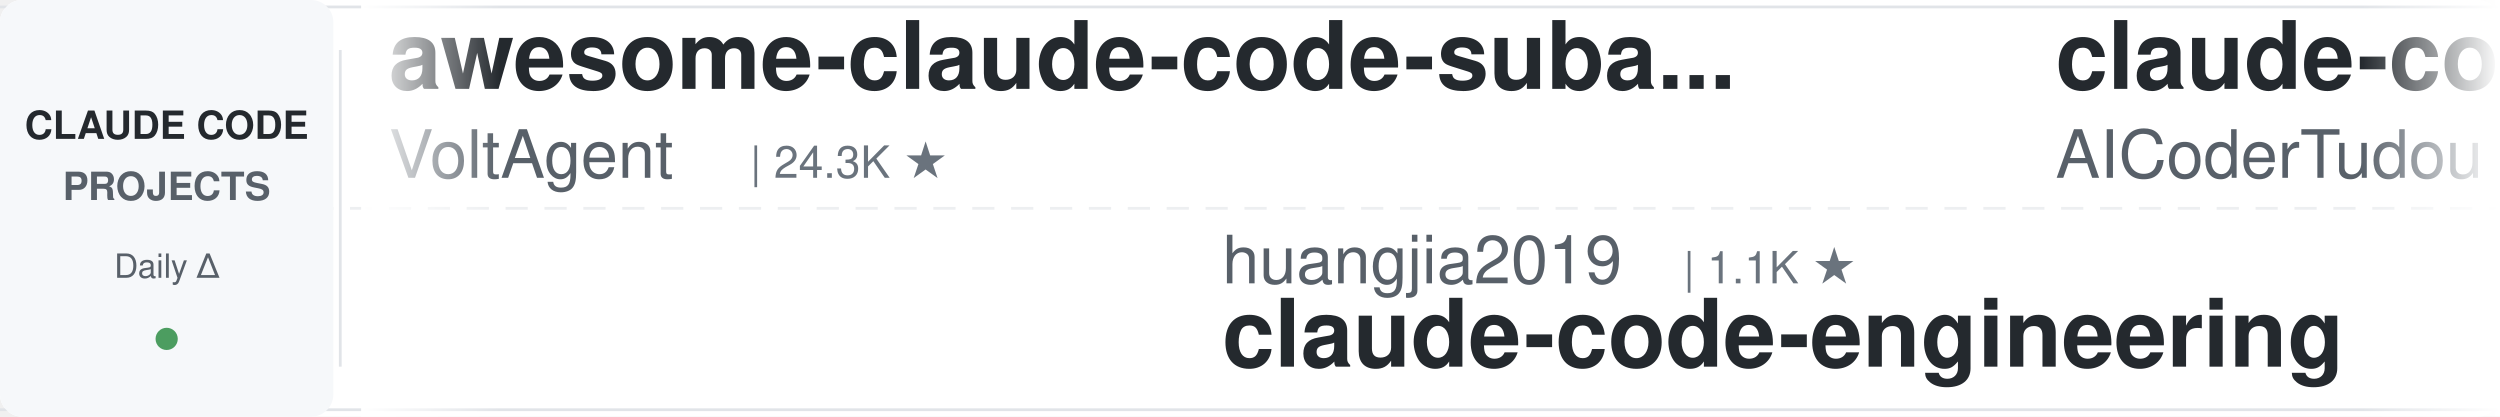
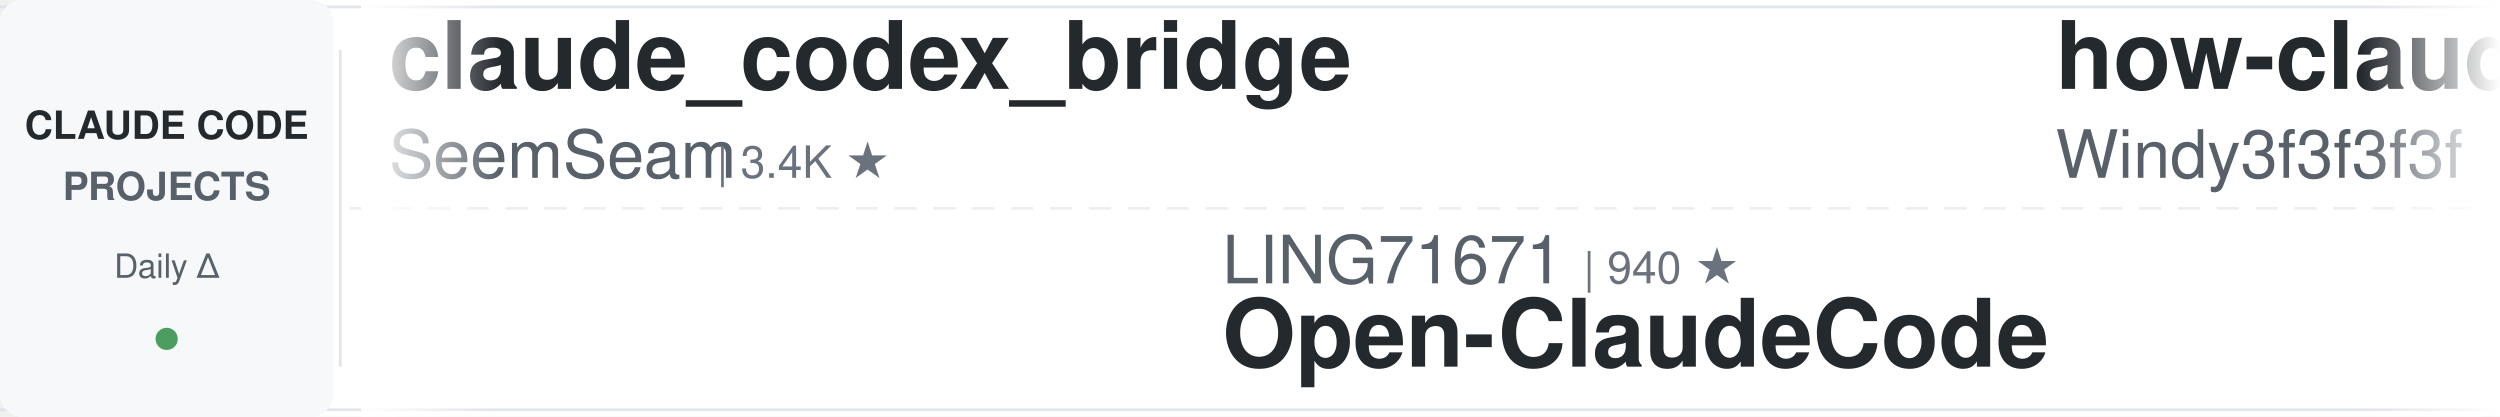
<svg xmlns="http://www.w3.org/2000/svg" width="900" height="150">
  <defs>
    <linearGradient id="leftFade" x1="0%" y1="0%" x2="100%" y2="0%">
      <stop offset="0%" style="stop-color:#ffffff;stop-opacity:1" />
      <stop offset="100%" style="stop-color:#ffffff;stop-opacity:0" />
    </linearGradient>
    <linearGradient id="rightFade" x1="0%" y1="0%" x2="100%" y2="0%">
      <stop offset="0%" style="stop-color:#ffffff;stop-opacity:0" />
      <stop offset="100%" style="stop-color:#ffffff;stop-opacity:1" />
    </linearGradient>
  </defs>
  <rect width="900" height="150" fill="#ffffff" rx="8" />
  <rect x="0" y="2" width="900" height="1" fill="#e1e4e8" />
  <rect x="0" y="147" width="900" height="1" fill="#e1e4e8" />
  <line x1="0" y1="75" x2="900" y2="75" stroke="#e1e4e8" stroke-width="1" stroke-dasharray="8 6" opacity="0.6" />
  <rect x="0" y="0" width="120" height="150" fill="#f6f8fa" rx="8" />
  <text x="60" y="50" font-family="-apple-system, BlinkMacSystemFont, 'Segoe UI', Helvetica, Arial, sans-serif" font-size="14" font-weight="600" fill="#24292e" text-anchor="middle">CLAUDE CODE</text>
  <text x="60" y="72" font-family="-apple-system, BlinkMacSystemFont, 'Segoe UI', Helvetica, Arial, sans-serif" font-size="14" font-weight="600" fill="#586069" text-anchor="middle">PROJECTS</text>
  <text x="60" y="100" font-family="-apple-system, BlinkMacSystemFont, 'Segoe UI', Helvetica, Arial, sans-serif" font-size="12" font-weight="500" fill="#586069" text-anchor="middle">Daily Δ</text>
  <circle cx="60" cy="122" r="4" fill="#22863a" opacity="0.8" />
  <rect x="122" y="18" width="1" height="114" fill="#e1e4e8" />
  <clipPath id="tickerClip">
    <rect x="130" y="0" width="770" height="150" />
  </clipPath>
  <g clip-path="url(#tickerClip)">
    <g id="tickerItems">
      <animateTransform attributeName="transform" attributeType="XML" type="translate" from="0 0" to="-3000 0" dur="54s" repeatCount="indefinite" />
      <g transform="translate(0, 0)">
-         <text x="140" y="32" font-family="-apple-system, BlinkMacSystemFont, 'Segoe UI', Helvetica, Arial, sans-serif" font-size="34" font-weight="600" fill="#24292e">awesome-claude-code-suba...</text>
-         <text x="140" y="64" font-family="-apple-system, BlinkMacSystemFont, 'Segoe UI', Helvetica, Arial, sans-serif" font-size="24" font-weight="400" fill="#586069">VoltAgent</text>
-         <text x="270" y="64" font-family="-apple-system, BlinkMacSystemFont, 'Segoe UI', Helvetica, Arial, sans-serif" font-size="16" font-weight="500" fill="#6a737d">| 24.3K ★</text>
+         <text x="140" y="32" font-family="-apple-system, BlinkMacSystemFont, 'Segoe UI', Helvetica, Arial, sans-serif" font-size="34" font-weight="600" fill="#24292e">claude_codex_bridge</text>
+         <text x="140" y="64" font-family="-apple-system, BlinkMacSystemFont, 'Segoe UI', Helvetica, Arial, sans-serif" font-size="24" font-weight="400" fill="#586069">SeemSeam</text>
+         <text x="258" y="64" font-family="-apple-system, BlinkMacSystemFont, 'Segoe UI', Helvetica, Arial, sans-serif" font-size="16" font-weight="500" fill="#6a737d">| 3.4K ★</text>
      </g>
      <g transform="translate(300, 0)">
-         <text x="140" y="102" font-family="-apple-system, BlinkMacSystemFont, 'Segoe UI', Helvetica, Arial, sans-serif" font-size="24" font-weight="400" fill="#586069">huangjia2019</text>
-         <text x="306" y="102" font-family="-apple-system, BlinkMacSystemFont, 'Segoe UI', Helvetica, Arial, sans-serif" font-size="16" font-weight="500" fill="#6a737d">| 1.1K ★</text>
-         <text x="140" y="132" font-family="-apple-system, BlinkMacSystemFont, 'Segoe UI', Helvetica, Arial, sans-serif" font-size="34" font-weight="600" fill="#24292e">claude-code-engineering</text>
+         <text x="140" y="102" font-family="-apple-system, BlinkMacSystemFont, 'Segoe UI', Helvetica, Arial, sans-serif" font-size="24" font-weight="400" fill="#586069">LING71671</text>
+         <text x="270" y="102" font-family="-apple-system, BlinkMacSystemFont, 'Segoe UI', Helvetica, Arial, sans-serif" font-size="16" font-weight="500" fill="#6a737d">| 940 ★</text>
+         <text x="140" y="132" font-family="-apple-system, BlinkMacSystemFont, 'Segoe UI', Helvetica, Arial, sans-serif" font-size="34" font-weight="600" fill="#24292e">Open-ClaudeCode</text>
      </g>
      <g transform="translate(600, 0)">
-         <text x="140" y="32" font-family="-apple-system, BlinkMacSystemFont, 'Segoe UI', Helvetica, Arial, sans-serif" font-size="34" font-weight="600" fill="#24292e">claude-code-tudou</text>
-         <text x="140" y="64" font-family="-apple-system, BlinkMacSystemFont, 'Segoe UI', Helvetica, Arial, sans-serif" font-size="24" font-weight="400" fill="#586069">AICoderTudou</text>
-         <text x="306" y="64" font-family="-apple-system, BlinkMacSystemFont, 'Segoe UI', Helvetica, Arial, sans-serif" font-size="16" font-weight="500" fill="#6a737d">| 497 ★</text>
+         <text x="140" y="32" font-family="-apple-system, BlinkMacSystemFont, 'Segoe UI', Helvetica, Arial, sans-serif" font-size="34" font-weight="600" fill="#24292e">how-claude-code-works</text>
+         <text x="140" y="64" font-family="-apple-system, BlinkMacSystemFont, 'Segoe UI', Helvetica, Arial, sans-serif" font-size="24" font-weight="400" fill="#586069">Windy3f3f3f3f</text>
+         <text x="318" y="64" font-family="-apple-system, BlinkMacSystemFont, 'Segoe UI', Helvetica, Arial, sans-serif" font-size="16" font-weight="500" fill="#6a737d">| 3.4K ★</text>
      </g>
      <g transform="translate(900, 0)">
-         <text x="140" y="102" font-family="-apple-system, BlinkMacSystemFont, 'Segoe UI', Helvetica, Arial, sans-serif" font-size="24" font-weight="400" fill="#586069">nicedreamzapp</text>
-         <text x="318" y="102" font-family="-apple-system, BlinkMacSystemFont, 'Segoe UI', Helvetica, Arial, sans-serif" font-size="16" font-weight="500" fill="#6a737d">| 3.2K ★</text>
-         <text x="140" y="132" font-family="-apple-system, BlinkMacSystemFont, 'Segoe UI', Helvetica, Arial, sans-serif" font-size="34" font-weight="600" fill="#24292e">claude-code-local</text>
+         <text x="140" y="102" font-family="-apple-system, BlinkMacSystemFont, 'Segoe UI', Helvetica, Arial, sans-serif" font-size="24" font-weight="400" fill="#586069">ding113</text>
+         <text x="246" y="102" font-family="-apple-system, BlinkMacSystemFont, 'Segoe UI', Helvetica, Arial, sans-serif" font-size="16" font-weight="500" fill="#6a737d">| 3.3K ★</text>
+         <text x="140" y="132" font-family="-apple-system, BlinkMacSystemFont, 'Segoe UI', Helvetica, Arial, sans-serif" font-size="34" font-weight="600" fill="#24292e">claude-code-hub</text>
      </g>
      <g transform="translate(1200, 0)">
-         <text x="140" y="32" font-family="-apple-system, BlinkMacSystemFont, 'Segoe UI', Helvetica, Arial, sans-serif" font-size="34" font-weight="600" fill="#24292e">claude-code-cli</text>
-         <text x="140" y="64" font-family="-apple-system, BlinkMacSystemFont, 'Segoe UI', Helvetica, Arial, sans-serif" font-size="24" font-weight="400" fill="#586069">huangserva</text>
-         <text x="282" y="64" font-family="-apple-system, BlinkMacSystemFont, 'Segoe UI', Helvetica, Arial, sans-serif" font-size="16" font-weight="500" fill="#6a737d">| 623 ★</text>
+         <text x="140" y="32" font-family="-apple-system, BlinkMacSystemFont, 'Segoe UI', Helvetica, Arial, sans-serif" font-size="34" font-weight="600" fill="#24292e">ralph-claude-code</text>
+         <text x="140" y="64" font-family="-apple-system, BlinkMacSystemFont, 'Segoe UI', Helvetica, Arial, sans-serif" font-size="24" font-weight="400" fill="#586069">frankbria</text>
+         <text x="270" y="64" font-family="-apple-system, BlinkMacSystemFont, 'Segoe UI', Helvetica, Arial, sans-serif" font-size="16" font-weight="500" fill="#6a737d">| 9.6K ★</text>
      </g>
      <g transform="translate(1500, 0)">
-         <text x="140" y="102" font-family="-apple-system, BlinkMacSystemFont, 'Segoe UI', Helvetica, Arial, sans-serif" font-size="24" font-weight="400" fill="#586069">RichardAtCT</text>
-         <text x="294" y="102" font-family="-apple-system, BlinkMacSystemFont, 'Segoe UI', Helvetica, Arial, sans-serif" font-size="16" font-weight="500" fill="#6a737d">| 2.8K ★</text>
-         <text x="140" y="132" font-family="-apple-system, BlinkMacSystemFont, 'Segoe UI', Helvetica, Arial, sans-serif" font-size="34" font-weight="600" fill="#24292e">claude-code-telegram</text>
+         <text x="140" y="102" font-family="-apple-system, BlinkMacSystemFont, 'Segoe UI', Helvetica, Arial, sans-serif" font-size="24" font-weight="400" fill="#586069">disler</text>
+         <text x="234" y="102" font-family="-apple-system, BlinkMacSystemFont, 'Segoe UI', Helvetica, Arial, sans-serif" font-size="16" font-weight="500" fill="#6a737d">| 1.6K ★</text>
+         <text x="140" y="132" font-family="-apple-system, BlinkMacSystemFont, 'Segoe UI', Helvetica, Arial, sans-serif" font-size="34" font-weight="600" fill="#24292e">pi-vs-claude-code</text>
      </g>
      <g transform="translate(1800, 0)">
-         <text x="140" y="32" font-family="-apple-system, BlinkMacSystemFont, 'Segoe UI', Helvetica, Arial, sans-serif" font-size="34" font-weight="600" fill="#24292e">everything-claude-code-z...</text>
-         <text x="140" y="64" font-family="-apple-system, BlinkMacSystemFont, 'Segoe UI', Helvetica, Arial, sans-serif" font-size="24" font-weight="400" fill="#586069">xu-xiang</text>
-         <text x="258" y="64" font-family="-apple-system, BlinkMacSystemFont, 'Segoe UI', Helvetica, Arial, sans-serif" font-size="16" font-weight="500" fill="#6a737d">| 1.9K ★</text>
+         <text x="140" y="32" font-family="-apple-system, BlinkMacSystemFont, 'Segoe UI', Helvetica, Arial, sans-serif" font-size="34" font-weight="600" fill="#24292e">Claude-Code-Game-Studios</text>
+         <text x="140" y="64" font-family="-apple-system, BlinkMacSystemFont, 'Segoe UI', Helvetica, Arial, sans-serif" font-size="24" font-weight="400" fill="#586069">Donchitos</text>
+         <text x="270" y="64" font-family="-apple-system, BlinkMacSystemFont, 'Segoe UI', Helvetica, Arial, sans-serif" font-size="16" font-weight="500" fill="#6a737d">| 23.8K ★</text>
      </g>
      <g transform="translate(2100, 0)">
-         <text x="140" y="102" font-family="-apple-system, BlinkMacSystemFont, 'Segoe UI', Helvetica, Arial, sans-serif" font-size="24" font-weight="400" fill="#586069">krusemediallc</text>
-         <text x="318" y="102" font-family="-apple-system, BlinkMacSystemFont, 'Segoe UI', Helvetica, Arial, sans-serif" font-size="16" font-weight="500" fill="#6a737d">| 1.2K ★</text>
-         <text x="140" y="132" font-family="-apple-system, BlinkMacSystemFont, 'Segoe UI', Helvetica, Arial, sans-serif" font-size="34" font-weight="600" fill="#24292e">arcads-claude-code</text>
+         <text x="140" y="102" font-family="-apple-system, BlinkMacSystemFont, 'Segoe UI', Helvetica, Arial, sans-serif" font-size="24" font-weight="400" fill="#586069">FlorianBruniaux</text>
+         <text x="342" y="102" font-family="-apple-system, BlinkMacSystemFont, 'Segoe UI', Helvetica, Arial, sans-serif" font-size="16" font-weight="500" fill="#6a737d">| 5.7K ★</text>
+         <text x="140" y="132" font-family="-apple-system, BlinkMacSystemFont, 'Segoe UI', Helvetica, Arial, sans-serif" font-size="34" font-weight="600" fill="#24292e">claude-code-ultimate-gui...</text>
      </g>
      <g transform="translate(2400, 0)">
-         <text x="140" y="32" font-family="-apple-system, BlinkMacSystemFont, 'Segoe UI', Helvetica, Arial, sans-serif" font-size="34" font-weight="600" fill="#24292e">claude-code-skills</text>
-         <text x="140" y="64" font-family="-apple-system, BlinkMacSystemFont, 'Segoe UI', Helvetica, Arial, sans-serif" font-size="24" font-weight="400" fill="#586069">daymade</text>
-         <text x="246" y="64" font-family="-apple-system, BlinkMacSystemFont, 'Segoe UI', Helvetica, Arial, sans-serif" font-size="16" font-weight="500" fill="#6a737d">| 1.3K ★</text>
+         <text x="140" y="32" font-family="-apple-system, BlinkMacSystemFont, 'Segoe UI', Helvetica, Arial, sans-serif" font-size="34" font-weight="600" fill="#24292e">claude-code-from-scratch</text>
+         <text x="140" y="64" font-family="-apple-system, BlinkMacSystemFont, 'Segoe UI', Helvetica, Arial, sans-serif" font-size="24" font-weight="400" fill="#586069">Windy3f3f3f3f</text>
+         <text x="318" y="64" font-family="-apple-system, BlinkMacSystemFont, 'Segoe UI', Helvetica, Arial, sans-serif" font-size="16" font-weight="500" fill="#6a737d">| 2.6K ★</text>
      </g>
      <g transform="translate(2700, 0)">
-         <text x="140" y="102" font-family="-apple-system, BlinkMacSystemFont, 'Segoe UI', Helvetica, Arial, sans-serif" font-size="24" font-weight="400" fill="#586069">1rgs</text>
-         <text x="210" y="102" font-family="-apple-system, BlinkMacSystemFont, 'Segoe UI', Helvetica, Arial, sans-serif" font-size="16" font-weight="500" fill="#6a737d">| 3.7K ★</text>
-         <text x="140" y="132" font-family="-apple-system, BlinkMacSystemFont, 'Segoe UI', Helvetica, Arial, sans-serif" font-size="34" font-weight="600" fill="#24292e">claude-code-proxy</text>
+         <text x="140" y="102" font-family="-apple-system, BlinkMacSystemFont, 'Segoe UI', Helvetica, Arial, sans-serif" font-size="24" font-weight="400" fill="#586069">musistudio</text>
+         <text x="282" y="102" font-family="-apple-system, BlinkMacSystemFont, 'Segoe UI', Helvetica, Arial, sans-serif" font-size="16" font-weight="500" fill="#6a737d">| 36.6K ★</text>
+         <text x="140" y="132" font-family="-apple-system, BlinkMacSystemFont, 'Segoe UI', Helvetica, Arial, sans-serif" font-size="34" font-weight="600" fill="#24292e">claude-code-router</text>
      </g>
      <g transform="translate(3000, 0)">
-         <text x="140" y="32" font-family="-apple-system, BlinkMacSystemFont, 'Segoe UI', Helvetica, Arial, sans-serif" font-size="34" font-weight="600" fill="#24292e">awesome-claude-code-suba...</text>
-         <text x="140" y="64" font-family="-apple-system, BlinkMacSystemFont, 'Segoe UI', Helvetica, Arial, sans-serif" font-size="24" font-weight="400" fill="#586069">VoltAgent</text>
-         <text x="270" y="64" font-family="-apple-system, BlinkMacSystemFont, 'Segoe UI', Helvetica, Arial, sans-serif" font-size="16" font-weight="500" fill="#6a737d">| 24.3K ★</text>
+         <text x="140" y="32" font-family="-apple-system, BlinkMacSystemFont, 'Segoe UI', Helvetica, Arial, sans-serif" font-size="34" font-weight="600" fill="#24292e">claude_codex_bridge</text>
+         <text x="140" y="64" font-family="-apple-system, BlinkMacSystemFont, 'Segoe UI', Helvetica, Arial, sans-serif" font-size="24" font-weight="400" fill="#586069">SeemSeam</text>
+         <text x="258" y="64" font-family="-apple-system, BlinkMacSystemFont, 'Segoe UI', Helvetica, Arial, sans-serif" font-size="16" font-weight="500" fill="#6a737d">| 3.4K ★</text>
      </g>
      <g transform="translate(3300, 0)">
-         <text x="140" y="102" font-family="-apple-system, BlinkMacSystemFont, 'Segoe UI', Helvetica, Arial, sans-serif" font-size="24" font-weight="400" fill="#586069">huangjia2019</text>
-         <text x="306" y="102" font-family="-apple-system, BlinkMacSystemFont, 'Segoe UI', Helvetica, Arial, sans-serif" font-size="16" font-weight="500" fill="#6a737d">| 1.1K ★</text>
-         <text x="140" y="132" font-family="-apple-system, BlinkMacSystemFont, 'Segoe UI', Helvetica, Arial, sans-serif" font-size="34" font-weight="600" fill="#24292e">claude-code-engineering</text>
+         <text x="140" y="102" font-family="-apple-system, BlinkMacSystemFont, 'Segoe UI', Helvetica, Arial, sans-serif" font-size="24" font-weight="400" fill="#586069">LING71671</text>
+         <text x="270" y="102" font-family="-apple-system, BlinkMacSystemFont, 'Segoe UI', Helvetica, Arial, sans-serif" font-size="16" font-weight="500" fill="#6a737d">| 940 ★</text>
+         <text x="140" y="132" font-family="-apple-system, BlinkMacSystemFont, 'Segoe UI', Helvetica, Arial, sans-serif" font-size="34" font-weight="600" fill="#24292e">Open-ClaudeCode</text>
      </g>
      <g transform="translate(3600, 0)">
-         <text x="140" y="32" font-family="-apple-system, BlinkMacSystemFont, 'Segoe UI', Helvetica, Arial, sans-serif" font-size="34" font-weight="600" fill="#24292e">claude-code-tudou</text>
-         <text x="140" y="64" font-family="-apple-system, BlinkMacSystemFont, 'Segoe UI', Helvetica, Arial, sans-serif" font-size="24" font-weight="400" fill="#586069">AICoderTudou</text>
-         <text x="306" y="64" font-family="-apple-system, BlinkMacSystemFont, 'Segoe UI', Helvetica, Arial, sans-serif" font-size="16" font-weight="500" fill="#6a737d">| 497 ★</text>
+         <text x="140" y="32" font-family="-apple-system, BlinkMacSystemFont, 'Segoe UI', Helvetica, Arial, sans-serif" font-size="34" font-weight="600" fill="#24292e">how-claude-code-works</text>
+         <text x="140" y="64" font-family="-apple-system, BlinkMacSystemFont, 'Segoe UI', Helvetica, Arial, sans-serif" font-size="24" font-weight="400" fill="#586069">Windy3f3f3f3f</text>
+         <text x="318" y="64" font-family="-apple-system, BlinkMacSystemFont, 'Segoe UI', Helvetica, Arial, sans-serif" font-size="16" font-weight="500" fill="#6a737d">| 3.4K ★</text>
      </g>
      <g transform="translate(3900, 0)">
-         <text x="140" y="102" font-family="-apple-system, BlinkMacSystemFont, 'Segoe UI', Helvetica, Arial, sans-serif" font-size="24" font-weight="400" fill="#586069">nicedreamzapp</text>
-         <text x="318" y="102" font-family="-apple-system, BlinkMacSystemFont, 'Segoe UI', Helvetica, Arial, sans-serif" font-size="16" font-weight="500" fill="#6a737d">| 3.2K ★</text>
-         <text x="140" y="132" font-family="-apple-system, BlinkMacSystemFont, 'Segoe UI', Helvetica, Arial, sans-serif" font-size="34" font-weight="600" fill="#24292e">claude-code-local</text>
+         <text x="140" y="102" font-family="-apple-system, BlinkMacSystemFont, 'Segoe UI', Helvetica, Arial, sans-serif" font-size="24" font-weight="400" fill="#586069">ding113</text>
+         <text x="246" y="102" font-family="-apple-system, BlinkMacSystemFont, 'Segoe UI', Helvetica, Arial, sans-serif" font-size="16" font-weight="500" fill="#6a737d">| 3.3K ★</text>
+         <text x="140" y="132" font-family="-apple-system, BlinkMacSystemFont, 'Segoe UI', Helvetica, Arial, sans-serif" font-size="34" font-weight="600" fill="#24292e">claude-code-hub</text>
      </g>
    </g>
  </g>
  <rect x="130" y="0" width="50" height="150" fill="url(#leftFade)" />
  <rect x="850" y="0" width="50" height="150" fill="url(#rightFade)" />
</svg>
